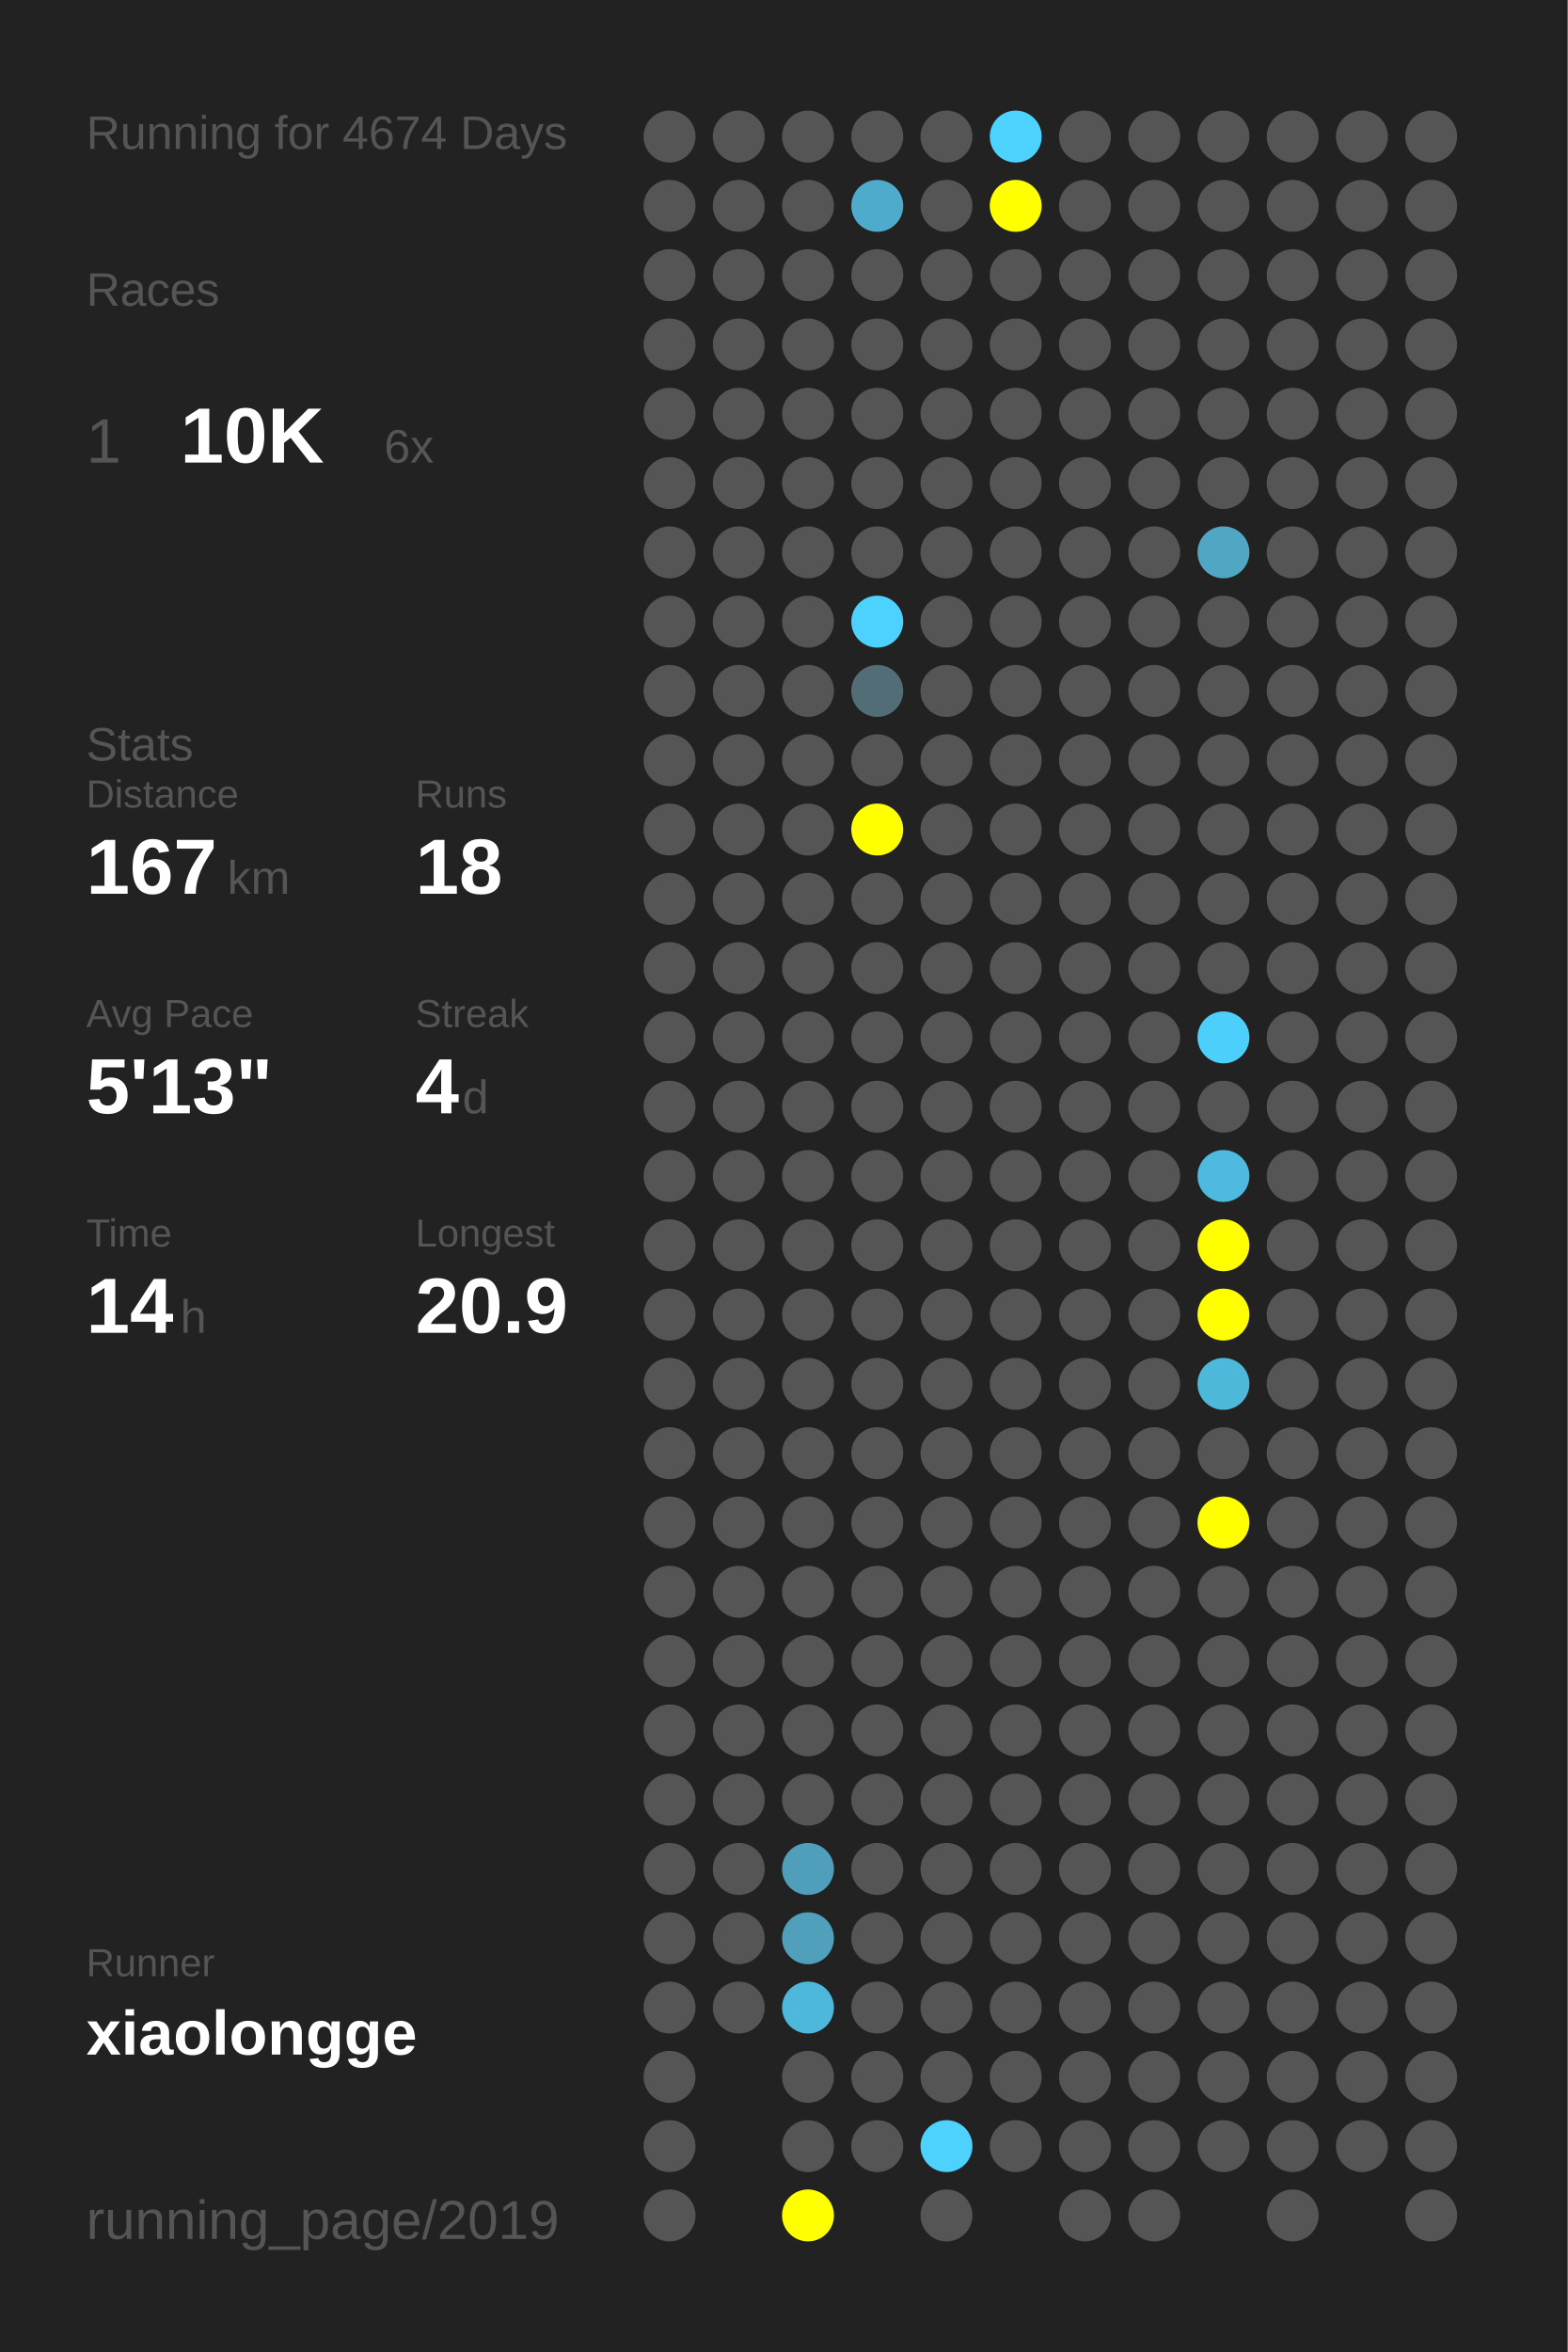
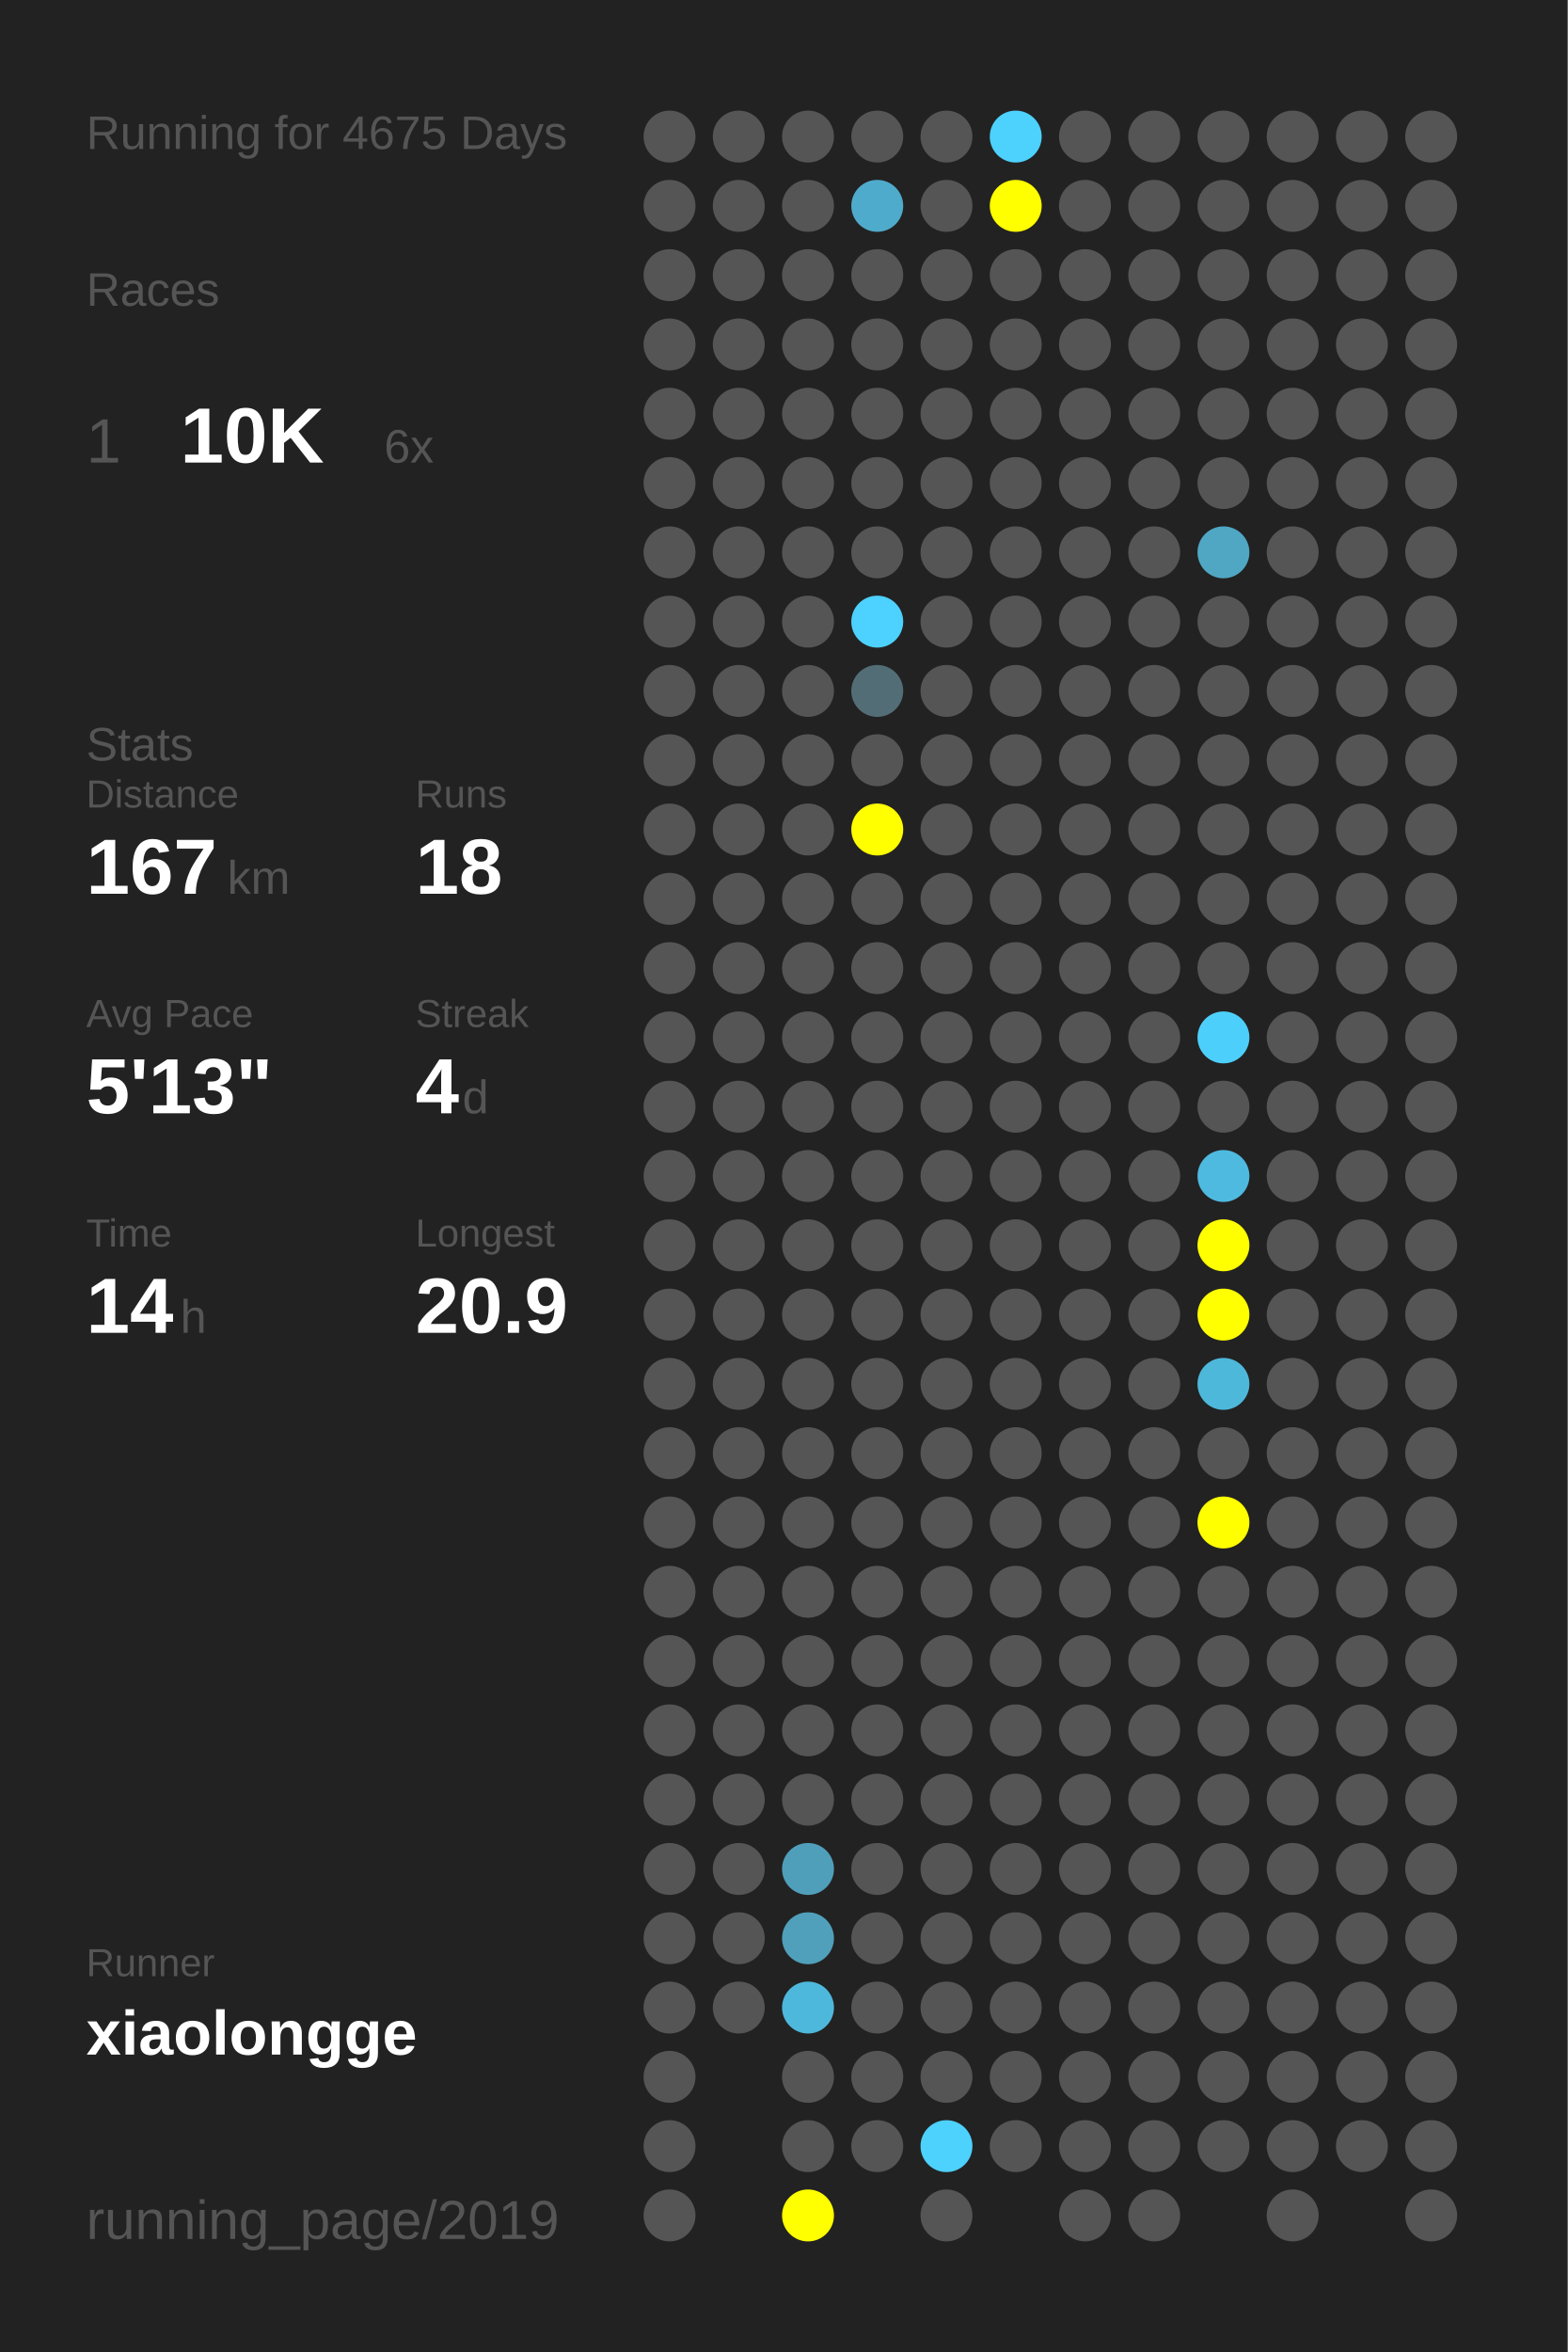
<svg xmlns="http://www.w3.org/2000/svg" baseProfile="full" height="300mm" version="1.1" viewBox="0,0,200,300" width="200mm">
  <defs />
  <rect fill="#222222" height="300" width="200" x="0" y="0" />
-   <text fill="#555555" style="font-size:6px; font-family:Arial;" x="11" y="19">Running for 4674 Days</text>
+   <text fill="#555555" style="font-size:6px; font-family:Arial;" x="11" y="19">Running for 4675 Days</text>
  <text fill="#555555" style="font-size:6px; font-family:Arial;" x="11" y="39">Races</text>
  <text fill="#555555" style="font-size:8px; font-family:Arial;" x="11" y="59">1</text>
  <text fill="#FFFFFF" style="font-size:10px; font-family:Arial; font-weight:bold;" x="23" y="59">10K</text>
  <text fill="#555555" style="font-size:6px; font-family:Arial;" x="49" y="59">6x</text>
  <text fill="#555555" style="font-size:6px; font-family:Arial;" x="11" y="97">Stats</text>
  <text fill="#555555" style="font-size:5px; font-family:Arial;" x="11" y="103">Distance</text>
  <text fill="#FFFFFF" style="font-size:10px; font-family:Arial; font-weight:bold;" x="11" y="114">167</text>
  <text fill="#555555" style="font-size:6px; font-family:Arial;" x="29" y="114">km</text>
  <text fill="#555555" style="font-size:5px; font-family:Arial;" x="53" y="103">Runs</text>
  <text fill="#FFFFFF" style="font-size:10px; font-family:Arial; font-weight:bold;" x="53" y="114">18</text>
  <text fill="#555555" style="font-size:5px; font-family:Arial;" x="11" y="131">Avg Pace</text>
  <text fill="#FFFFFF" style="font-size:10px; font-family:Arial; font-weight:bold;" x="11" y="142">5'13"</text>
  <text fill="#555555" style="font-size:5px; font-family:Arial;" x="53" y="131">Streak</text>
  <text fill="#FFFFFF" style="font-size:10px; font-family:Arial; font-weight:bold;" x="53" y="142">4</text>
  <text fill="#555555" style="font-size:6px; font-family:Arial;" x="59" y="142">d</text>
  <text fill="#555555" style="font-size:5px; font-family:Arial;" x="11" y="159">Time</text>
  <text fill="#FFFFFF" style="font-size:10px; font-family:Arial; font-weight:bold;" x="11" y="170">14</text>
  <text fill="#555555" style="font-size:6px; font-family:Arial;" x="23" y="170">h</text>
  <text fill="#555555" style="font-size:5px; font-family:Arial;" x="53" y="159">Longest</text>
  <text fill="#FFFFFF" style="font-size:10px; font-family:Arial; font-weight:bold;" x="53" y="170">20.9</text>
  <text fill="#555555" style="font-size:5px; font-family:Arial;" x="11" y="252.065">Runner</text>
  <text fill="#FFFFFF" style="font-size:8px; font-family:Arial; font-weight:bold;" x="11" y="262.065">xiaolongge</text>
  <text fill="#555555" style="font-size:7px; font-family:Arial;" x="11" y="285.581">running_page/2019</text>
  <circle cx="85.417" cy="17.419" fill="#555555" r="3.312" />
  <circle cx="85.417" cy="26.258" fill="#555555" r="3.312" />
  <circle cx="85.417" cy="35.097" fill="#555555" r="3.312" />
  <circle cx="85.417" cy="43.935" fill="#555555" r="3.312" />
  <circle cx="85.417" cy="52.774" fill="#555555" r="3.312" />
  <circle cx="85.417" cy="61.613" fill="#555555" r="3.312" />
  <circle cx="85.417" cy="70.452" fill="#555555" r="3.312" />
  <circle cx="85.417" cy="79.29" fill="#555555" r="3.312" />
  <circle cx="85.417" cy="88.129" fill="#555555" r="3.312" />
  <circle cx="85.417" cy="96.968" fill="#555555" r="3.312" />
  <circle cx="85.417" cy="105.806" fill="#555555" r="3.312" />
  <circle cx="85.417" cy="114.645" fill="#555555" r="3.312" />
  <circle cx="85.417" cy="123.484" fill="#555555" r="3.312" />
  <circle cx="85.417" cy="132.323" fill="#555555" r="3.312" />
  <circle cx="85.417" cy="141.161" fill="#555555" r="3.312" />
  <circle cx="85.417" cy="150" fill="#555555" r="3.312" />
  <circle cx="85.417" cy="158.839" fill="#555555" r="3.312" />
  <circle cx="85.417" cy="167.677" fill="#555555" r="3.312" />
  <circle cx="85.417" cy="176.516" fill="#555555" r="3.312" />
  <circle cx="85.417" cy="185.355" fill="#555555" r="3.312" />
  <circle cx="85.417" cy="194.194" fill="#555555" r="3.312" />
  <circle cx="85.417" cy="203.032" fill="#555555" r="3.312" />
  <circle cx="85.417" cy="211.871" fill="#555555" r="3.312" />
  <circle cx="85.417" cy="220.71" fill="#555555" r="3.312" />
  <circle cx="85.417" cy="229.548" fill="#555555" r="3.312" />
  <circle cx="85.417" cy="238.387" fill="#555555" r="3.312" />
  <circle cx="85.417" cy="247.226" fill="#555555" r="3.312" />
  <circle cx="85.417" cy="256.065" fill="#555555" r="3.312" />
  <circle cx="85.417" cy="264.903" fill="#555555" r="3.312" />
  <circle cx="85.417" cy="273.742" fill="#555555" r="3.312" />
  <circle cx="85.417" cy="282.581" fill="#555555" r="3.312" />
  <circle cx="94.25" cy="17.419" fill="#555555" r="3.312" />
  <circle cx="94.25" cy="26.258" fill="#555555" r="3.312" />
  <circle cx="94.25" cy="35.097" fill="#555555" r="3.312" />
  <circle cx="94.25" cy="43.935" fill="#555555" r="3.312" />
  <circle cx="94.25" cy="52.774" fill="#555555" r="3.312" />
  <circle cx="94.25" cy="61.613" fill="#555555" r="3.312" />
  <circle cx="94.25" cy="70.452" fill="#555555" r="3.312" />
  <circle cx="94.25" cy="79.29" fill="#555555" r="3.312" />
  <circle cx="94.25" cy="88.129" fill="#555555" r="3.312" />
  <circle cx="94.25" cy="96.968" fill="#555555" r="3.312" />
  <circle cx="94.25" cy="105.806" fill="#555555" r="3.312" />
  <circle cx="94.25" cy="114.645" fill="#555555" r="3.312" />
  <circle cx="94.25" cy="123.484" fill="#555555" r="3.312" />
  <circle cx="94.25" cy="132.323" fill="#555555" r="3.312" />
  <circle cx="94.25" cy="141.161" fill="#555555" r="3.312" />
  <circle cx="94.25" cy="150" fill="#555555" r="3.312" />
  <circle cx="94.25" cy="158.839" fill="#555555" r="3.312" />
  <circle cx="94.25" cy="167.677" fill="#555555" r="3.312" />
  <circle cx="94.25" cy="176.516" fill="#555555" r="3.312" />
  <circle cx="94.25" cy="185.355" fill="#555555" r="3.312" />
  <circle cx="94.25" cy="194.194" fill="#555555" r="3.312" />
  <circle cx="94.25" cy="203.032" fill="#555555" r="3.312" />
  <circle cx="94.25" cy="211.871" fill="#555555" r="3.312" />
  <circle cx="94.25" cy="220.71" fill="#555555" r="3.312" />
  <circle cx="94.25" cy="229.548" fill="#555555" r="3.312" />
  <circle cx="94.25" cy="238.387" fill="#555555" r="3.312" />
  <circle cx="94.25" cy="247.226" fill="#555555" r="3.312" />
  <circle cx="94.25" cy="256.065" fill="#555555" r="3.312" />
  <circle cx="103.083" cy="17.419" fill="#555555" r="3.312" />
  <circle cx="103.083" cy="26.258" fill="#555555" r="3.312" />
  <circle cx="103.083" cy="35.097" fill="#555555" r="3.312" />
  <circle cx="103.083" cy="43.935" fill="#555555" r="3.312" />
  <circle cx="103.083" cy="52.774" fill="#555555" r="3.312" />
  <circle cx="103.083" cy="61.613" fill="#555555" r="3.312" />
  <circle cx="103.083" cy="70.452" fill="#555555" r="3.312" />
  <circle cx="103.083" cy="79.29" fill="#555555" r="3.312" />
  <circle cx="103.083" cy="88.129" fill="#555555" r="3.312" />
  <circle cx="103.083" cy="96.968" fill="#555555" r="3.312" />
  <circle cx="103.083" cy="105.806" fill="#555555" r="3.312" />
  <circle cx="103.083" cy="114.645" fill="#555555" r="3.312" />
  <circle cx="103.083" cy="123.484" fill="#555555" r="3.312" />
  <circle cx="103.083" cy="132.323" fill="#555555" r="3.312" />
  <circle cx="103.083" cy="141.161" fill="#555555" r="3.312" />
  <circle cx="103.083" cy="150" fill="#555555" r="3.312" />
  <circle cx="103.083" cy="158.839" fill="#555555" r="3.312" />
  <circle cx="103.083" cy="167.677" fill="#555555" r="3.312" />
  <circle cx="103.083" cy="176.516" fill="#555555" r="3.312" />
  <circle cx="103.083" cy="185.355" fill="#555555" r="3.312" />
  <circle cx="103.083" cy="194.194" fill="#555555" r="3.312" />
  <circle cx="103.083" cy="203.032" fill="#555555" r="3.312" />
  <circle cx="103.083" cy="211.871" fill="#555555" r="3.312" />
  <circle cx="103.083" cy="220.71" fill="#555555" r="3.312" />
  <circle cx="103.083" cy="229.548" fill="#555555" r="3.312" />
  <circle cx="103.083" cy="238.387" fill="#509fba" r="3.312" />
  <circle cx="103.083" cy="247.226" fill="#50a0bb" r="3.312" />
  <circle cx="103.083" cy="256.065" fill="#4eb8dc" r="3.312" />
  <circle cx="103.083" cy="264.903" fill="#555555" r="3.312" />
  <circle cx="103.083" cy="273.742" fill="#555555" r="3.312" />
  <circle cx="103.083" cy="282.581" fill="#FFFF00" r="3.312" />
  <circle cx="111.917" cy="17.419" fill="#555555" r="3.312" />
  <circle cx="111.917" cy="26.258" fill="#4fabcb" r="3.312" />
  <circle cx="111.917" cy="35.097" fill="#555555" r="3.312" />
  <circle cx="111.917" cy="43.935" fill="#555555" r="3.312" />
  <circle cx="111.917" cy="52.774" fill="#555555" r="3.312" />
  <circle cx="111.917" cy="61.613" fill="#555555" r="3.312" />
  <circle cx="111.917" cy="70.452" fill="#555555" r="3.312" />
  <circle cx="111.917" cy="79.29" fill="#4dd1fe" r="3.312" />
  <circle cx="111.917" cy="88.129" fill="#536d76" r="3.312" />
  <circle cx="111.917" cy="96.968" fill="#555555" r="3.312" />
  <circle cx="111.917" cy="105.806" fill="#FFFF00" r="3.312" />
  <circle cx="111.917" cy="114.645" fill="#555555" r="3.312" />
  <circle cx="111.917" cy="123.484" fill="#555555" r="3.312" />
  <circle cx="111.917" cy="132.323" fill="#555555" r="3.312" />
  <circle cx="111.917" cy="141.161" fill="#555555" r="3.312" />
  <circle cx="111.917" cy="150" fill="#555555" r="3.312" />
  <circle cx="111.917" cy="158.839" fill="#555555" r="3.312" />
  <circle cx="111.917" cy="167.677" fill="#555555" r="3.312" />
  <circle cx="111.917" cy="176.516" fill="#555555" r="3.312" />
  <circle cx="111.917" cy="185.355" fill="#555555" r="3.312" />
  <circle cx="111.917" cy="194.194" fill="#555555" r="3.312" />
  <circle cx="111.917" cy="203.032" fill="#555555" r="3.312" />
  <circle cx="111.917" cy="211.871" fill="#555555" r="3.312" />
  <circle cx="111.917" cy="220.71" fill="#555555" r="3.312" />
  <circle cx="111.917" cy="229.548" fill="#555555" r="3.312" />
  <circle cx="111.917" cy="238.387" fill="#555555" r="3.312" />
  <circle cx="111.917" cy="247.226" fill="#555555" r="3.312" />
  <circle cx="111.917" cy="256.065" fill="#555555" r="3.312" />
  <circle cx="111.917" cy="264.903" fill="#555555" r="3.312" />
  <circle cx="111.917" cy="273.742" fill="#555555" r="3.312" />
  <circle cx="120.75" cy="17.419" fill="#555555" r="3.312" />
  <circle cx="120.75" cy="26.258" fill="#555555" r="3.312" />
  <circle cx="120.75" cy="35.097" fill="#555555" r="3.312" />
  <circle cx="120.75" cy="43.935" fill="#555555" r="3.312" />
  <circle cx="120.75" cy="52.774" fill="#555555" r="3.312" />
  <circle cx="120.75" cy="61.613" fill="#555555" r="3.312" />
  <circle cx="120.75" cy="70.452" fill="#555555" r="3.312" />
  <circle cx="120.75" cy="79.29" fill="#555555" r="3.312" />
  <circle cx="120.75" cy="88.129" fill="#555555" r="3.312" />
  <circle cx="120.75" cy="96.968" fill="#555555" r="3.312" />
  <circle cx="120.75" cy="105.806" fill="#555555" r="3.312" />
  <circle cx="120.75" cy="114.645" fill="#555555" r="3.312" />
  <circle cx="120.75" cy="123.484" fill="#555555" r="3.312" />
  <circle cx="120.75" cy="132.323" fill="#555555" r="3.312" />
  <circle cx="120.75" cy="141.161" fill="#555555" r="3.312" />
  <circle cx="120.75" cy="150" fill="#555555" r="3.312" />
  <circle cx="120.75" cy="158.839" fill="#555555" r="3.312" />
  <circle cx="120.75" cy="167.677" fill="#555555" r="3.312" />
  <circle cx="120.75" cy="176.516" fill="#555555" r="3.312" />
  <circle cx="120.75" cy="185.355" fill="#555555" r="3.312" />
  <circle cx="120.75" cy="194.194" fill="#555555" r="3.312" />
  <circle cx="120.75" cy="203.032" fill="#555555" r="3.312" />
  <circle cx="120.75" cy="211.871" fill="#555555" r="3.312" />
  <circle cx="120.75" cy="220.71" fill="#555555" r="3.312" />
  <circle cx="120.75" cy="229.548" fill="#555555" r="3.312" />
  <circle cx="120.75" cy="238.387" fill="#555555" r="3.312" />
  <circle cx="120.75" cy="247.226" fill="#555555" r="3.312" />
  <circle cx="120.75" cy="256.065" fill="#555555" r="3.312" />
  <circle cx="120.75" cy="264.903" fill="#555555" r="3.312" />
  <circle cx="120.75" cy="273.742" fill="#4dd1fd" r="3.312" />
  <circle cx="120.75" cy="282.581" fill="#555555" r="3.312" />
  <circle cx="129.583" cy="17.419" fill="#4dd1fd" r="3.312" />
  <circle cx="129.583" cy="26.258" fill="#FFFF00" r="3.312" />
  <circle cx="129.583" cy="35.097" fill="#555555" r="3.312" />
  <circle cx="129.583" cy="43.935" fill="#555555" r="3.312" />
  <circle cx="129.583" cy="52.774" fill="#555555" r="3.312" />
  <circle cx="129.583" cy="61.613" fill="#555555" r="3.312" />
  <circle cx="129.583" cy="70.452" fill="#555555" r="3.312" />
  <circle cx="129.583" cy="79.29" fill="#555555" r="3.312" />
  <circle cx="129.583" cy="88.129" fill="#555555" r="3.312" />
  <circle cx="129.583" cy="96.968" fill="#555555" r="3.312" />
  <circle cx="129.583" cy="105.806" fill="#555555" r="3.312" />
  <circle cx="129.583" cy="114.645" fill="#555555" r="3.312" />
  <circle cx="129.583" cy="123.484" fill="#555555" r="3.312" />
  <circle cx="129.583" cy="132.323" fill="#555555" r="3.312" />
  <circle cx="129.583" cy="141.161" fill="#555555" r="3.312" />
  <circle cx="129.583" cy="150" fill="#555555" r="3.312" />
  <circle cx="129.583" cy="158.839" fill="#555555" r="3.312" />
  <circle cx="129.583" cy="167.677" fill="#555555" r="3.312" />
  <circle cx="129.583" cy="176.516" fill="#555555" r="3.312" />
  <circle cx="129.583" cy="185.355" fill="#555555" r="3.312" />
  <circle cx="129.583" cy="194.194" fill="#555555" r="3.312" />
  <circle cx="129.583" cy="203.032" fill="#555555" r="3.312" />
  <circle cx="129.583" cy="211.871" fill="#555555" r="3.312" />
  <circle cx="129.583" cy="220.71" fill="#555555" r="3.312" />
  <circle cx="129.583" cy="229.548" fill="#555555" r="3.312" />
  <circle cx="129.583" cy="238.387" fill="#555555" r="3.312" />
  <circle cx="129.583" cy="247.226" fill="#555555" r="3.312" />
  <circle cx="129.583" cy="256.065" fill="#555555" r="3.312" />
  <circle cx="129.583" cy="264.903" fill="#555555" r="3.312" />
  <circle cx="129.583" cy="273.742" fill="#555555" r="3.312" />
  <circle cx="138.417" cy="17.419" fill="#555555" r="3.312" />
  <circle cx="138.417" cy="26.258" fill="#555555" r="3.312" />
  <circle cx="138.417" cy="35.097" fill="#555555" r="3.312" />
  <circle cx="138.417" cy="43.935" fill="#555555" r="3.312" />
  <circle cx="138.417" cy="52.774" fill="#555555" r="3.312" />
  <circle cx="138.417" cy="61.613" fill="#555555" r="3.312" />
  <circle cx="138.417" cy="70.452" fill="#555555" r="3.312" />
  <circle cx="138.417" cy="79.29" fill="#555555" r="3.312" />
  <circle cx="138.417" cy="88.129" fill="#555555" r="3.312" />
  <circle cx="138.417" cy="96.968" fill="#555555" r="3.312" />
  <circle cx="138.417" cy="105.806" fill="#555555" r="3.312" />
  <circle cx="138.417" cy="114.645" fill="#555555" r="3.312" />
  <circle cx="138.417" cy="123.484" fill="#555555" r="3.312" />
  <circle cx="138.417" cy="132.323" fill="#555555" r="3.312" />
  <circle cx="138.417" cy="141.161" fill="#555555" r="3.312" />
  <circle cx="138.417" cy="150" fill="#555555" r="3.312" />
  <circle cx="138.417" cy="158.839" fill="#555555" r="3.312" />
  <circle cx="138.417" cy="167.677" fill="#555555" r="3.312" />
  <circle cx="138.417" cy="176.516" fill="#555555" r="3.312" />
  <circle cx="138.417" cy="185.355" fill="#555555" r="3.312" />
  <circle cx="138.417" cy="194.194" fill="#555555" r="3.312" />
  <circle cx="138.417" cy="203.032" fill="#555555" r="3.312" />
  <circle cx="138.417" cy="211.871" fill="#555555" r="3.312" />
  <circle cx="138.417" cy="220.71" fill="#555555" r="3.312" />
  <circle cx="138.417" cy="229.548" fill="#555555" r="3.312" />
  <circle cx="138.417" cy="238.387" fill="#555555" r="3.312" />
  <circle cx="138.417" cy="247.226" fill="#555555" r="3.312" />
  <circle cx="138.417" cy="256.065" fill="#555555" r="3.312" />
  <circle cx="138.417" cy="264.903" fill="#555555" r="3.312" />
  <circle cx="138.417" cy="273.742" fill="#555555" r="3.312" />
  <circle cx="138.417" cy="282.581" fill="#555555" r="3.312" />
  <circle cx="147.25" cy="17.419" fill="#555555" r="3.312" />
  <circle cx="147.25" cy="26.258" fill="#555555" r="3.312" />
  <circle cx="147.25" cy="35.097" fill="#555555" r="3.312" />
  <circle cx="147.25" cy="43.935" fill="#555555" r="3.312" />
  <circle cx="147.25" cy="52.774" fill="#555555" r="3.312" />
  <circle cx="147.25" cy="61.613" fill="#555555" r="3.312" />
  <circle cx="147.25" cy="70.452" fill="#555555" r="3.312" />
  <circle cx="147.25" cy="79.29" fill="#555555" r="3.312" />
  <circle cx="147.25" cy="88.129" fill="#555555" r="3.312" />
  <circle cx="147.25" cy="96.968" fill="#555555" r="3.312" />
  <circle cx="147.25" cy="105.806" fill="#555555" r="3.312" />
  <circle cx="147.25" cy="114.645" fill="#555555" r="3.312" />
  <circle cx="147.25" cy="123.484" fill="#555555" r="3.312" />
  <circle cx="147.25" cy="132.323" fill="#555555" r="3.312" />
  <circle cx="147.25" cy="141.161" fill="#555555" r="3.312" />
  <circle cx="147.25" cy="150" fill="#555555" r="3.312" />
  <circle cx="147.25" cy="158.839" fill="#555555" r="3.312" />
  <circle cx="147.25" cy="167.677" fill="#555555" r="3.312" />
  <circle cx="147.25" cy="176.516" fill="#555555" r="3.312" />
  <circle cx="147.25" cy="185.355" fill="#555555" r="3.312" />
  <circle cx="147.25" cy="194.194" fill="#555555" r="3.312" />
  <circle cx="147.25" cy="203.032" fill="#555555" r="3.312" />
  <circle cx="147.25" cy="211.871" fill="#555555" r="3.312" />
  <circle cx="147.25" cy="220.71" fill="#555555" r="3.312" />
  <circle cx="147.25" cy="229.548" fill="#555555" r="3.312" />
  <circle cx="147.25" cy="238.387" fill="#555555" r="3.312" />
  <circle cx="147.25" cy="247.226" fill="#555555" r="3.312" />
  <circle cx="147.25" cy="256.065" fill="#555555" r="3.312" />
  <circle cx="147.25" cy="264.903" fill="#555555" r="3.312" />
  <circle cx="147.25" cy="273.742" fill="#555555" r="3.312" />
  <circle cx="147.25" cy="282.581" fill="#555555" r="3.312" />
  <circle cx="156.083" cy="17.419" fill="#555555" r="3.312" />
  <circle cx="156.083" cy="26.258" fill="#555555" r="3.312" />
  <circle cx="156.083" cy="35.097" fill="#555555" r="3.312" />
  <circle cx="156.083" cy="43.935" fill="#555555" r="3.312" />
  <circle cx="156.083" cy="52.774" fill="#555555" r="3.312" />
  <circle cx="156.083" cy="61.613" fill="#555555" r="3.312" />
  <circle cx="156.083" cy="70.452" fill="#4fa7c4" r="3.312" />
  <circle cx="156.083" cy="79.29" fill="#555555" r="3.312" />
  <circle cx="156.083" cy="88.129" fill="#555555" r="3.312" />
  <circle cx="156.083" cy="96.968" fill="#555555" r="3.312" />
  <circle cx="156.083" cy="105.806" fill="#555555" r="3.312" />
  <circle cx="156.083" cy="114.645" fill="#555555" r="3.312" />
  <circle cx="156.083" cy="123.484" fill="#555555" r="3.312" />
  <circle cx="156.083" cy="132.323" fill="#4dcffb" r="3.312" />
  <circle cx="156.083" cy="141.161" fill="#555555" r="3.312" />
  <circle cx="156.083" cy="150" fill="#4ebadf" r="3.312" />
  <circle cx="156.083" cy="158.839" fill="#FFFF00" r="3.312" />
  <circle cx="156.083" cy="167.677" fill="#FFFF00" r="3.312" />
  <circle cx="156.083" cy="176.516" fill="#4eb8db" r="3.312" />
  <circle cx="156.083" cy="185.355" fill="#555555" r="3.312" />
  <circle cx="156.083" cy="194.194" fill="#FFFF00" r="3.312" />
  <circle cx="156.083" cy="203.032" fill="#555555" r="3.312" />
  <circle cx="156.083" cy="211.871" fill="#555555" r="3.312" />
  <circle cx="156.083" cy="220.71" fill="#555555" r="3.312" />
  <circle cx="156.083" cy="229.548" fill="#555555" r="3.312" />
  <circle cx="156.083" cy="238.387" fill="#555555" r="3.312" />
  <circle cx="156.083" cy="247.226" fill="#555555" r="3.312" />
  <circle cx="156.083" cy="256.065" fill="#555555" r="3.312" />
  <circle cx="156.083" cy="264.903" fill="#555555" r="3.312" />
  <circle cx="156.083" cy="273.742" fill="#555555" r="3.312" />
  <circle cx="164.917" cy="17.419" fill="#555555" r="3.312" />
  <circle cx="164.917" cy="26.258" fill="#555555" r="3.312" />
  <circle cx="164.917" cy="35.097" fill="#555555" r="3.312" />
  <circle cx="164.917" cy="43.935" fill="#555555" r="3.312" />
  <circle cx="164.917" cy="52.774" fill="#555555" r="3.312" />
  <circle cx="164.917" cy="61.613" fill="#555555" r="3.312" />
  <circle cx="164.917" cy="70.452" fill="#555555" r="3.312" />
  <circle cx="164.917" cy="79.29" fill="#555555" r="3.312" />
  <circle cx="164.917" cy="88.129" fill="#555555" r="3.312" />
  <circle cx="164.917" cy="96.968" fill="#555555" r="3.312" />
  <circle cx="164.917" cy="105.806" fill="#555555" r="3.312" />
  <circle cx="164.917" cy="114.645" fill="#555555" r="3.312" />
  <circle cx="164.917" cy="123.484" fill="#555555" r="3.312" />
  <circle cx="164.917" cy="132.323" fill="#555555" r="3.312" />
  <circle cx="164.917" cy="141.161" fill="#555555" r="3.312" />
  <circle cx="164.917" cy="150" fill="#555555" r="3.312" />
  <circle cx="164.917" cy="158.839" fill="#555555" r="3.312" />
  <circle cx="164.917" cy="167.677" fill="#555555" r="3.312" />
  <circle cx="164.917" cy="176.516" fill="#555555" r="3.312" />
  <circle cx="164.917" cy="185.355" fill="#555555" r="3.312" />
  <circle cx="164.917" cy="194.194" fill="#555555" r="3.312" />
  <circle cx="164.917" cy="203.032" fill="#555555" r="3.312" />
  <circle cx="164.917" cy="211.871" fill="#555555" r="3.312" />
  <circle cx="164.917" cy="220.71" fill="#555555" r="3.312" />
  <circle cx="164.917" cy="229.548" fill="#555555" r="3.312" />
  <circle cx="164.917" cy="238.387" fill="#555555" r="3.312" />
  <circle cx="164.917" cy="247.226" fill="#555555" r="3.312" />
  <circle cx="164.917" cy="256.065" fill="#555555" r="3.312" />
  <circle cx="164.917" cy="264.903" fill="#555555" r="3.312" />
  <circle cx="164.917" cy="273.742" fill="#555555" r="3.312" />
  <circle cx="164.917" cy="282.581" fill="#555555" r="3.312" />
  <circle cx="173.75" cy="17.419" fill="#555555" r="3.312" />
  <circle cx="173.75" cy="26.258" fill="#555555" r="3.312" />
  <circle cx="173.75" cy="35.097" fill="#555555" r="3.312" />
  <circle cx="173.75" cy="43.935" fill="#555555" r="3.312" />
  <circle cx="173.75" cy="52.774" fill="#555555" r="3.312" />
  <circle cx="173.75" cy="61.613" fill="#555555" r="3.312" />
  <circle cx="173.75" cy="70.452" fill="#555555" r="3.312" />
  <circle cx="173.75" cy="79.29" fill="#555555" r="3.312" />
  <circle cx="173.75" cy="88.129" fill="#555555" r="3.312" />
  <circle cx="173.75" cy="96.968" fill="#555555" r="3.312" />
  <circle cx="173.75" cy="105.806" fill="#555555" r="3.312" />
  <circle cx="173.75" cy="114.645" fill="#555555" r="3.312" />
  <circle cx="173.75" cy="123.484" fill="#555555" r="3.312" />
  <circle cx="173.75" cy="132.323" fill="#555555" r="3.312" />
  <circle cx="173.75" cy="141.161" fill="#555555" r="3.312" />
  <circle cx="173.75" cy="150" fill="#555555" r="3.312" />
  <circle cx="173.75" cy="158.839" fill="#555555" r="3.312" />
  <circle cx="173.75" cy="167.677" fill="#555555" r="3.312" />
  <circle cx="173.75" cy="176.516" fill="#555555" r="3.312" />
  <circle cx="173.75" cy="185.355" fill="#555555" r="3.312" />
  <circle cx="173.75" cy="194.194" fill="#555555" r="3.312" />
  <circle cx="173.75" cy="203.032" fill="#555555" r="3.312" />
  <circle cx="173.75" cy="211.871" fill="#555555" r="3.312" />
  <circle cx="173.75" cy="220.71" fill="#555555" r="3.312" />
  <circle cx="173.75" cy="229.548" fill="#555555" r="3.312" />
  <circle cx="173.75" cy="238.387" fill="#555555" r="3.312" />
  <circle cx="173.75" cy="247.226" fill="#555555" r="3.312" />
  <circle cx="173.75" cy="256.065" fill="#555555" r="3.312" />
  <circle cx="173.75" cy="264.903" fill="#555555" r="3.312" />
  <circle cx="173.75" cy="273.742" fill="#555555" r="3.312" />
  <circle cx="182.583" cy="17.419" fill="#555555" r="3.312" />
  <circle cx="182.583" cy="26.258" fill="#555555" r="3.312" />
  <circle cx="182.583" cy="35.097" fill="#555555" r="3.312" />
  <circle cx="182.583" cy="43.935" fill="#555555" r="3.312" />
  <circle cx="182.583" cy="52.774" fill="#555555" r="3.312" />
  <circle cx="182.583" cy="61.613" fill="#555555" r="3.312" />
  <circle cx="182.583" cy="70.452" fill="#555555" r="3.312" />
  <circle cx="182.583" cy="79.29" fill="#555555" r="3.312" />
  <circle cx="182.583" cy="88.129" fill="#555555" r="3.312" />
  <circle cx="182.583" cy="96.968" fill="#555555" r="3.312" />
  <circle cx="182.583" cy="105.806" fill="#555555" r="3.312" />
  <circle cx="182.583" cy="114.645" fill="#555555" r="3.312" />
  <circle cx="182.583" cy="123.484" fill="#555555" r="3.312" />
  <circle cx="182.583" cy="132.323" fill="#555555" r="3.312" />
  <circle cx="182.583" cy="141.161" fill="#555555" r="3.312" />
  <circle cx="182.583" cy="150" fill="#555555" r="3.312" />
  <circle cx="182.583" cy="158.839" fill="#555555" r="3.312" />
  <circle cx="182.583" cy="167.677" fill="#555555" r="3.312" />
  <circle cx="182.583" cy="176.516" fill="#555555" r="3.312" />
  <circle cx="182.583" cy="185.355" fill="#555555" r="3.312" />
  <circle cx="182.583" cy="194.194" fill="#555555" r="3.312" />
  <circle cx="182.583" cy="203.032" fill="#555555" r="3.312" />
  <circle cx="182.583" cy="211.871" fill="#555555" r="3.312" />
  <circle cx="182.583" cy="220.71" fill="#555555" r="3.312" />
  <circle cx="182.583" cy="229.548" fill="#555555" r="3.312" />
  <circle cx="182.583" cy="238.387" fill="#555555" r="3.312" />
  <circle cx="182.583" cy="247.226" fill="#555555" r="3.312" />
  <circle cx="182.583" cy="256.065" fill="#555555" r="3.312" />
  <circle cx="182.583" cy="264.903" fill="#555555" r="3.312" />
  <circle cx="182.583" cy="273.742" fill="#555555" r="3.312" />
  <circle cx="182.583" cy="282.581" fill="#555555" r="3.312" />
</svg>
